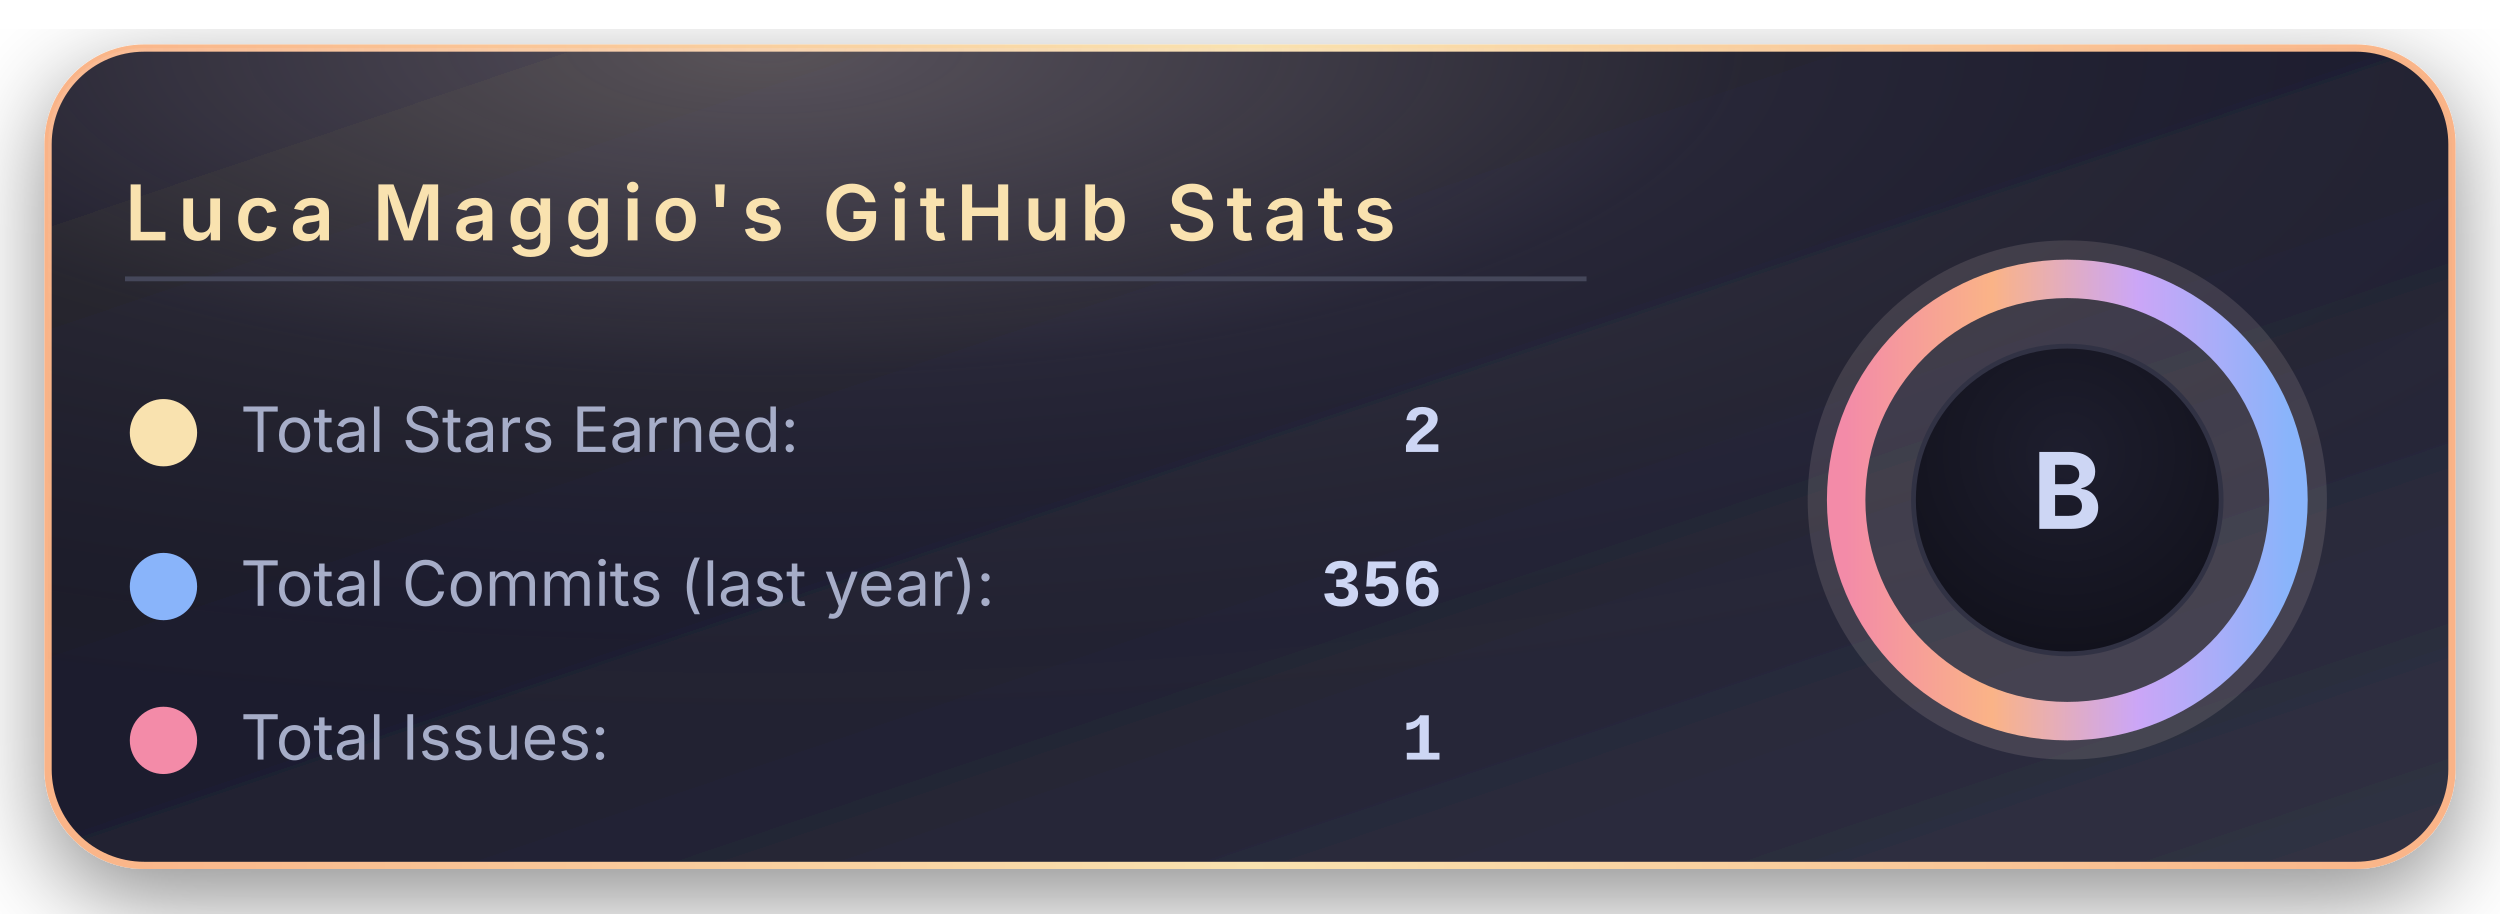
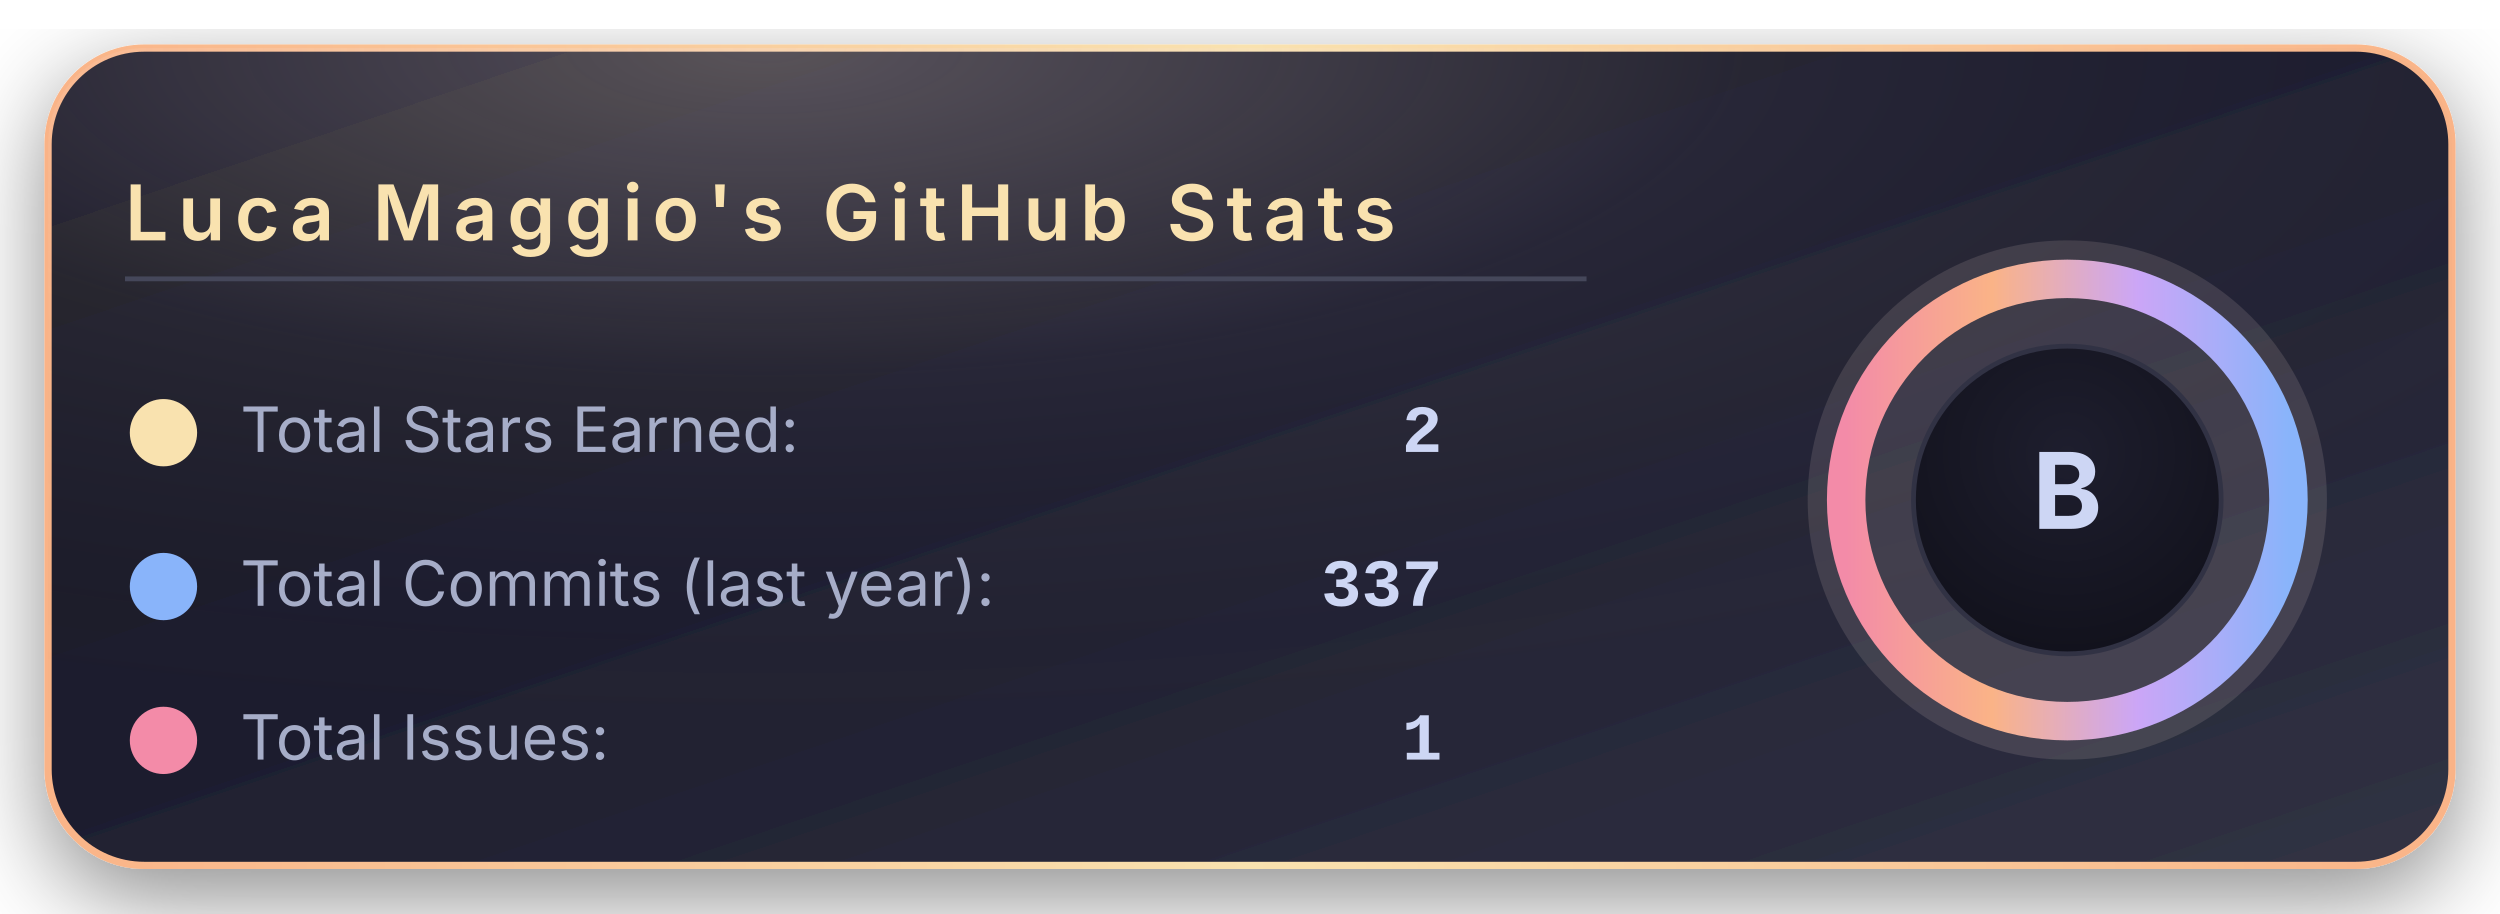
<svg xmlns="http://www.w3.org/2000/svg" width="520" height="190" viewBox="0 0 520 190">
  <defs>
    <linearGradient id="bgGradient" x1="0%" y1="0%" x2="100%" y2="100%">
      <stop offset="0%" stop-color="#181825" />
      <stop offset="45%" stop-color="#1e1e2e" />
      <stop offset="100%" stop-color="#313244" />
    </linearGradient>
    <linearGradient id="borderGradient" x1="0%" y1="0%" x2="100%" y2="0%">
      <stop offset="0%" stop-color="#fab387" />
      <stop offset="50%" stop-color="#f9e2af" />
      <stop offset="100%" stop-color="#fab387" />
    </linearGradient>
    <filter id="softShadow" x="-30%" y="-30%" width="160%" height="160%">
      <feDropShadow dx="0" dy="6" stdDeviation="10" flood-color="#000000" flood-opacity="0.45" />
    </filter>
    <radialGradient id="coffeeGlow" cx="30%" cy="0%" r="90%">
      <stop offset="0%" stop-color="#f5e0dc" stop-opacity="0.28" />
      <stop offset="45%" stop-color="#f5e0dc" stop-opacity="0.05" />
      <stop offset="100%" stop-color="#000000" stop-opacity="0" />
    </radialGradient>
    <radialGradient id="innerCircle" cx="50%" cy="35%" r="70%">
      <stop offset="0%" stop-color="#1e1e2e" />
      <stop offset="100%" stop-color="#11111b" />
    </radialGradient>
    <linearGradient id="ringGradient" x1="0%" y1="0%" x2="100%" y2="0%">
      <stop offset="0%" stop-color="#f38ba8" />
      <stop offset="33%" stop-color="#fab387" />
      <stop offset="66%" stop-color="#cba6f7" />
      <stop offset="100%" stop-color="#89b4fa" />
    </linearGradient>
  </defs>
  <rect x="10" y="10" rx="20" ry="20" width="500" height="170" fill="url(#bgGradient)" stroke="url(#borderGradient)" stroke-width="1.5" filter="url(#softShadow)" />
  <rect x="10" y="10" rx="20" ry="20" width="500" height="170" fill="url(#coffeeGlow)" />
  <text x="26" y="50" font-family="system-ui, -apple-system, BlinkMacSystemFont, 'Segoe UI', sans-serif" font-size="16" font-weight="600" letter-spacing="2" fill="#f9e2af">
      Luca Maggio's GitHub Stats
    </text>
  <line x1="26" y1="58" x2="330" y2="58" stroke="#45475a" stroke-width="1" />
  <circle cx="34" cy="90" r="7" fill="#f9e2af" />
  <text x="50" y="94" font-family="system-ui, -apple-system, BlinkMacSystemFont, 'Segoe UI', sans-serif" font-size="13" fill="#a6adc8">
      Total Stars Earned:
    </text>
  <text x="300" y="94" text-anchor="end" font-family="ui-monospace, SFMono-Regular, Menlo, Monaco, Consolas, 'Liberation Mono', 'Courier New', monospace" font-size="14" font-weight="600" fill="#cdd6f4">
      2
    </text>
  <circle cx="34" cy="122" r="7" fill="#89b4fa" />
  <text x="50" y="126" font-family="system-ui, -apple-system, BlinkMacSystemFont, 'Segoe UI', sans-serif" font-size="13" fill="#a6adc8">
      Total Commits (last year):
    </text>
  <text x="300" y="126" text-anchor="end" font-family="ui-monospace, SFMono-Regular, Menlo, Monaco, Consolas, 'Liberation Mono', 'Courier New', monospace" font-size="14" font-weight="600" fill="#cdd6f4">
-       356
+       337
    </text>
  <circle cx="34" cy="154" r="7" fill="#f38ba8" />
  <text x="50" y="158" font-family="system-ui, -apple-system, BlinkMacSystemFont, 'Segoe UI', sans-serif" font-size="13" fill="#a6adc8">
      Total Issues:
    </text>
  <text x="300" y="158" text-anchor="end" font-family="ui-monospace, SFMono-Regular, Menlo, Monaco, Consolas, 'Liberation Mono', 'Courier New', monospace" font-size="14" font-weight="600" fill="#cdd6f4">
      1
    </text>
  <g transform="translate(430, 104)">
    <circle cx="0" cy="0" r="54" fill="#f5e0dc" opacity="0.13" />
    <circle cx="0" cy="0" r="46" fill="none" stroke="url(#ringGradient)" stroke-width="8" />
    <circle cx="0" cy="0" r="32" fill="url(#innerCircle)" stroke="#313244" stroke-width="1" />
    <text x="0" y="6" text-anchor="middle" font-family="system-ui, -apple-system, BlinkMacSystemFont, 'Segoe UI', sans-serif" font-size="22" font-weight="700" letter-spacing="2" fill="#cdd6f4">
        B
      </text>
  </g>
</svg>
